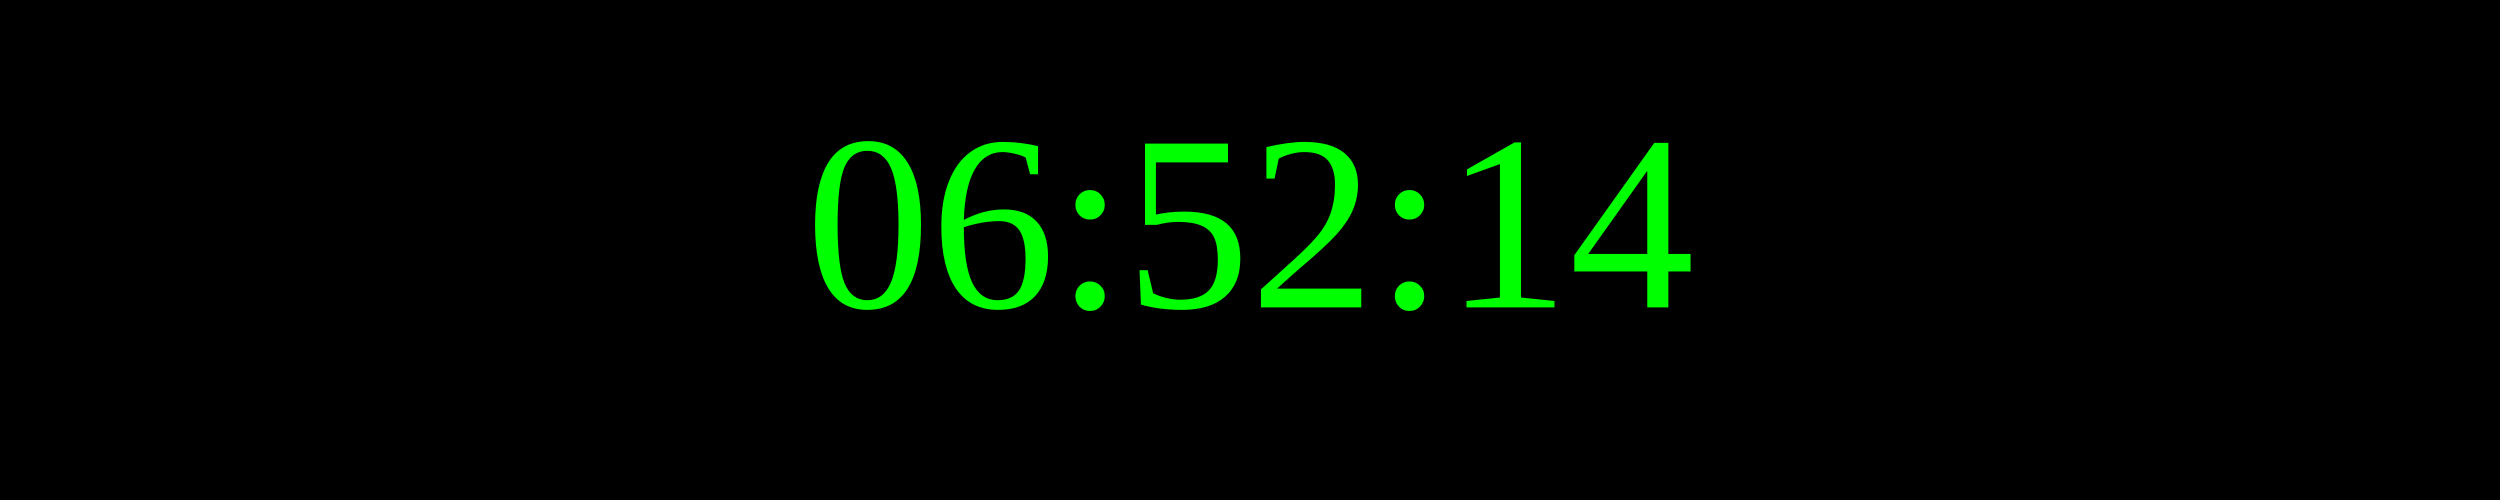
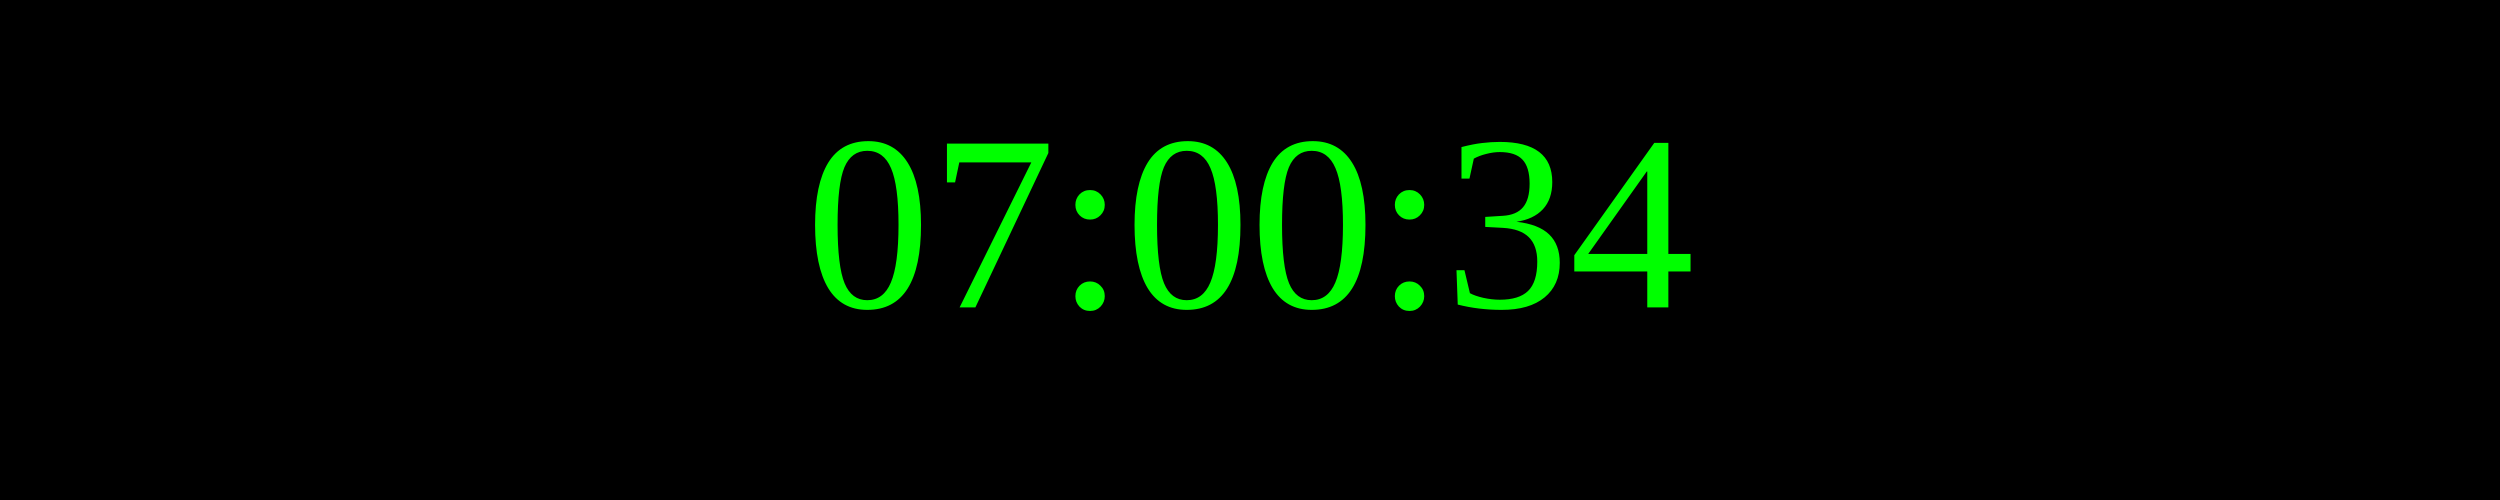
<svg xmlns="http://www.w3.org/2000/svg" width="250" height="50">
  <rect width="100%" height="100%" fill="black" />
  <text x="50%" y="50%" font-size="25" fill="lime" text-anchor="middle" dominant-baseline="middle">
- 06:52:14
+ 07:00:34
</text>
</svg>
